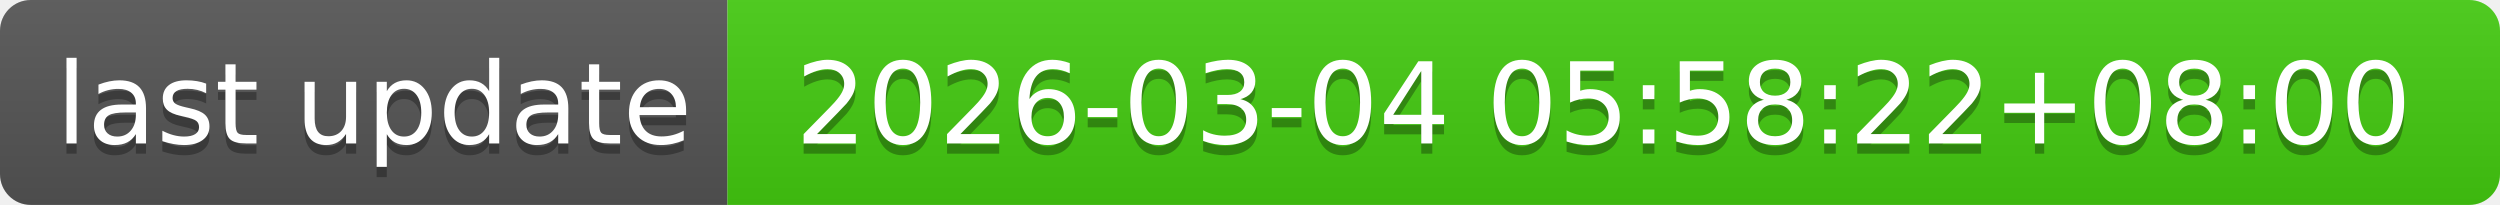
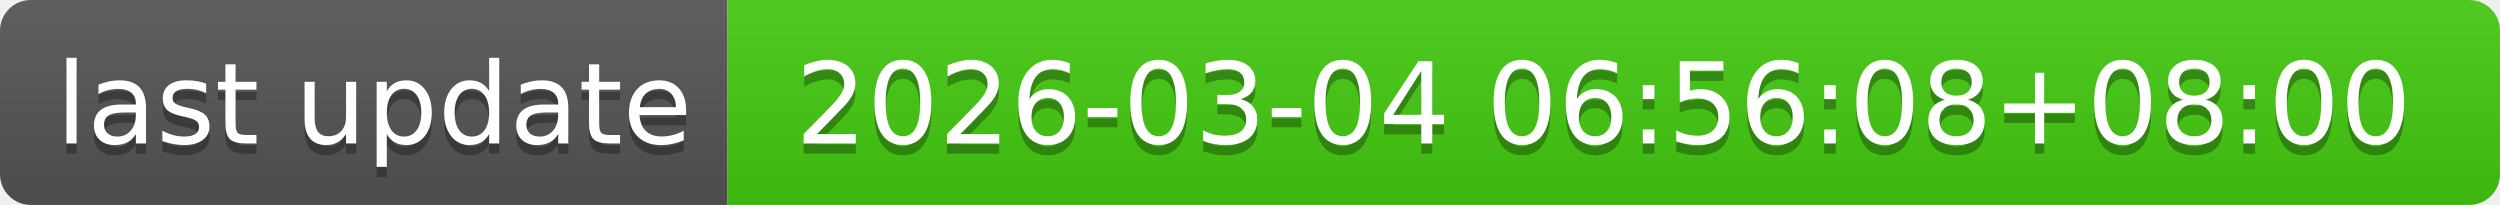
- <svg xmlns="http://www.w3.org/2000/svg" width="244" height="20" role="img" aria-label="last update: 2026-03-04 05:58:22+08:00">
+ <svg xmlns="http://www.w3.org/2000/svg" width="244" height="20" role="img" aria-label="last update: 2026-03-04 06:56:08+08:00">
  <linearGradient id="s" x2="0" y2="100%">
    <stop offset="0" stop-color="#bbb" stop-opacity=".1" />
    <stop offset="1" stop-opacity=".1" />
  </linearGradient>
  <clipPath id="r">
    <rect width="244" height="20" rx="3" fill="#fff" />
  </clipPath>
  <g clip-path="url(#r)">
    <rect width="71" height="20" fill="#555" />
    <rect x="71" width="173" height="20" fill="#4c1" />
    <rect width="244" height="20" fill="url(#s)" />
  </g>
  <g fill="#fff" text-anchor="middle" font-family="Verdana,Geneva,DejaVu Sans,sans-serif" text-rendering="geometricPrecision" font-size="110">
    <text aria-hidden="true" x="365" y="150" fill="#010101" fill-opacity=".3" transform="scale(.1)" textLength="610">last update</text>
    <text x="365" y="140" transform="scale(.1)" fill="#fff" textLength="610">last update</text>
-     <text aria-hidden="true" x="1565" y="150" fill="#010101" fill-opacity=".3" transform="scale(.1)" textLength="1630">2026-03-04 05:58:22+08:00</text>
-     <text x="1565" y="140" transform="scale(.1)" fill="#fff" textLength="1630">2026-03-04 05:58:22+08:00</text>
+     <text aria-hidden="true" x="1565" y="150" fill="#010101" fill-opacity=".3" transform="scale(.1)" textLength="1630">2026-03-04 06:56:08+08:00</text>
+     <text x="1565" y="140" transform="scale(.1)" fill="#fff" textLength="1630">2026-03-04 06:56:08+08:00</text>
  </g>
</svg>
